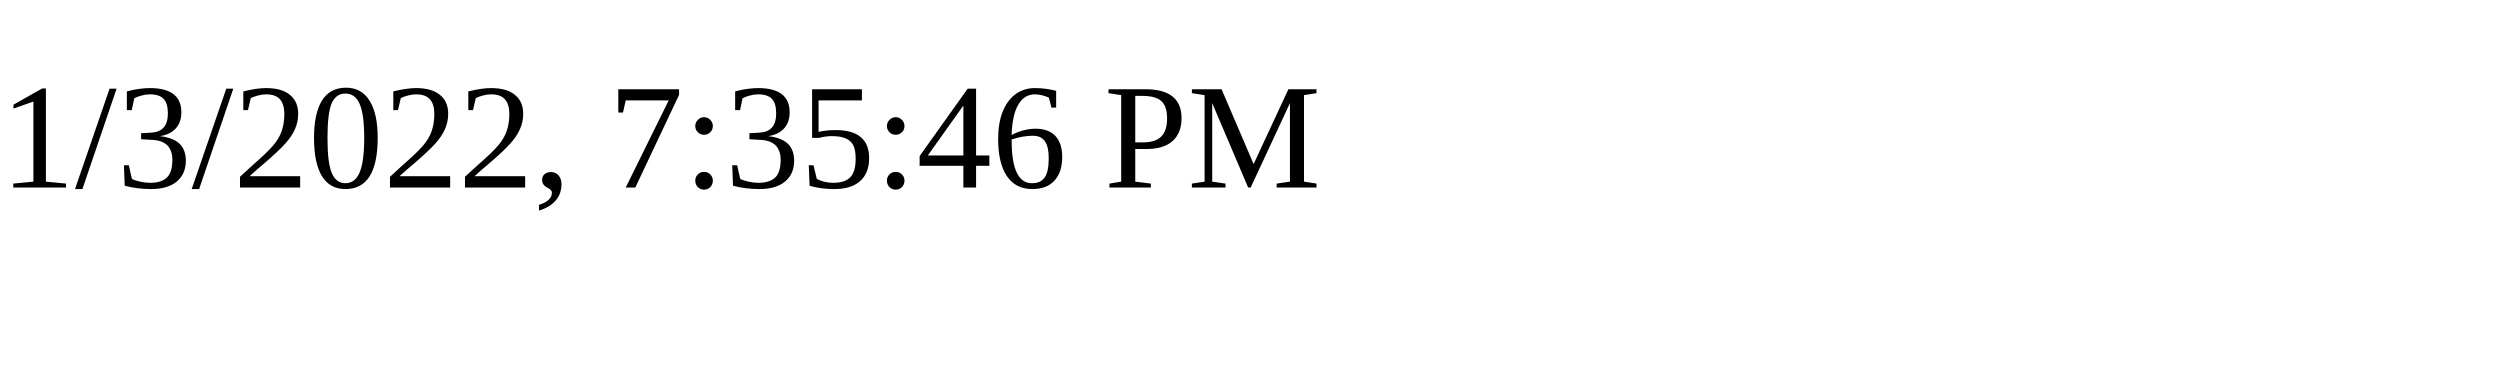
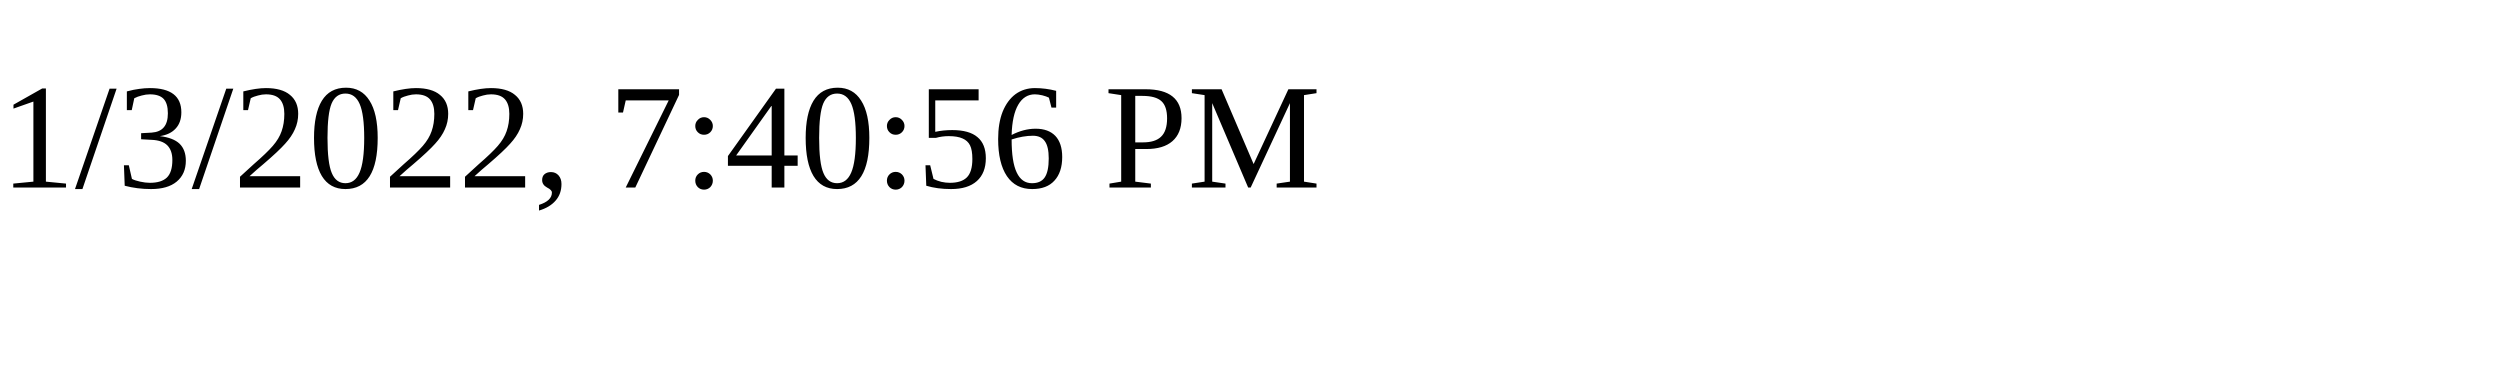
<svg xmlns="http://www.w3.org/2000/svg" height="30" width="200">
-   <text x="0" y="15">1/3/2022, 7:35:46 PM</text>
+   <text x="0" y="15">1/3/2022, 7:40:56 PM</text>
</svg>
